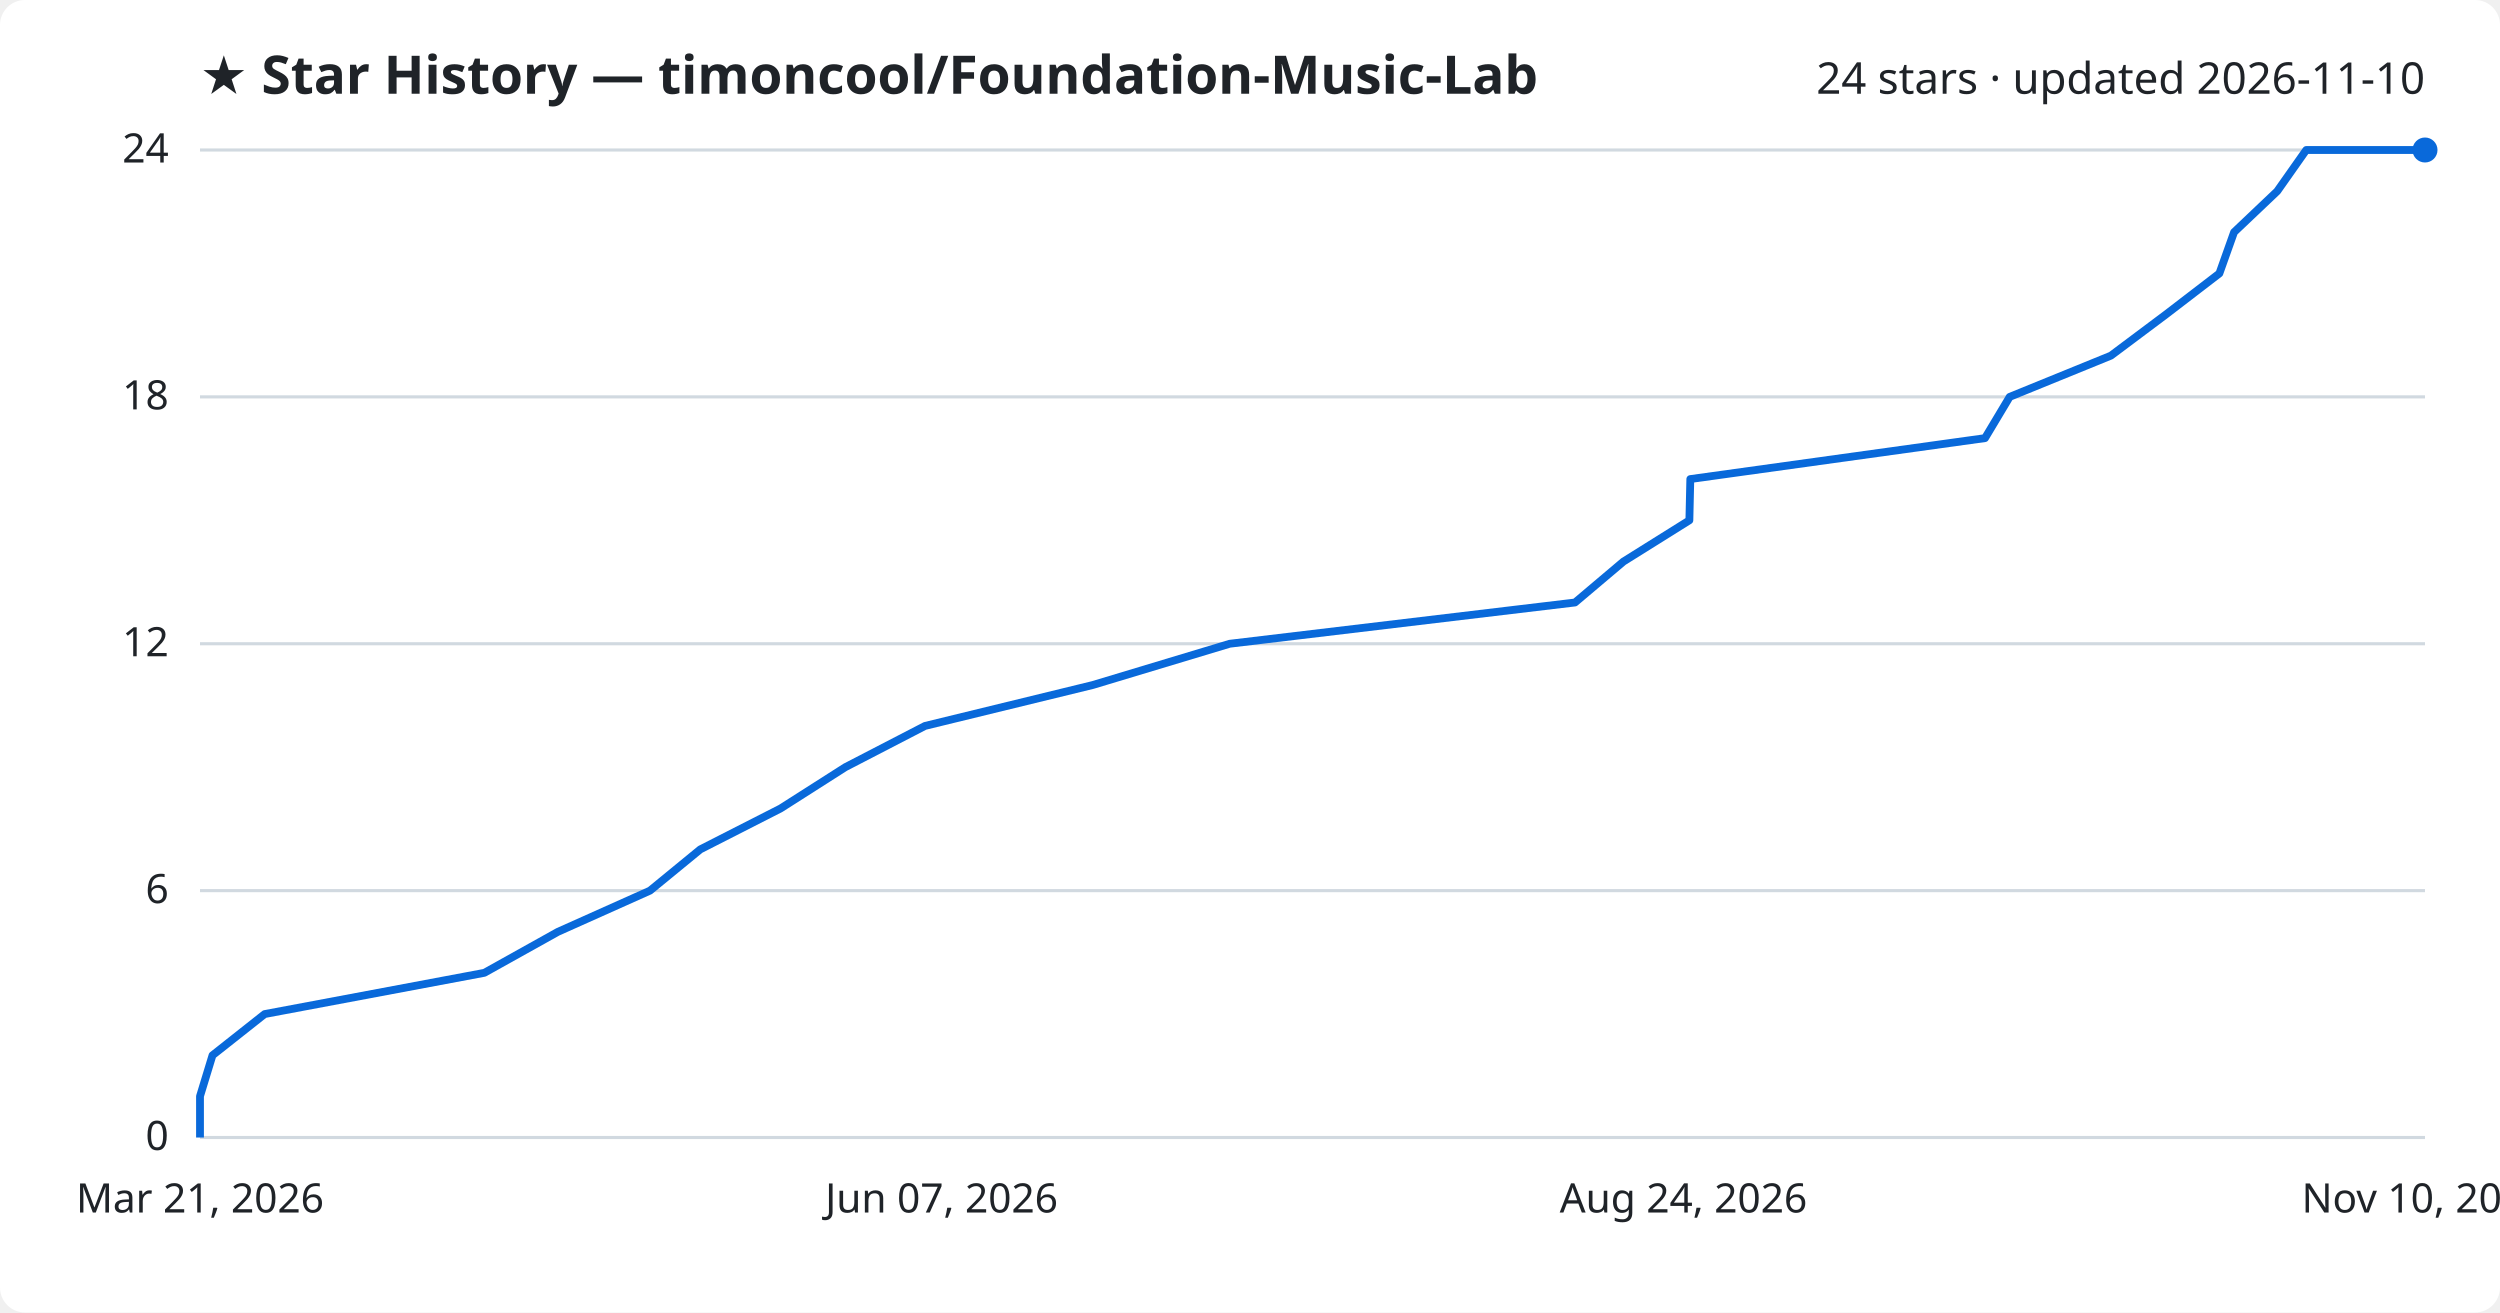
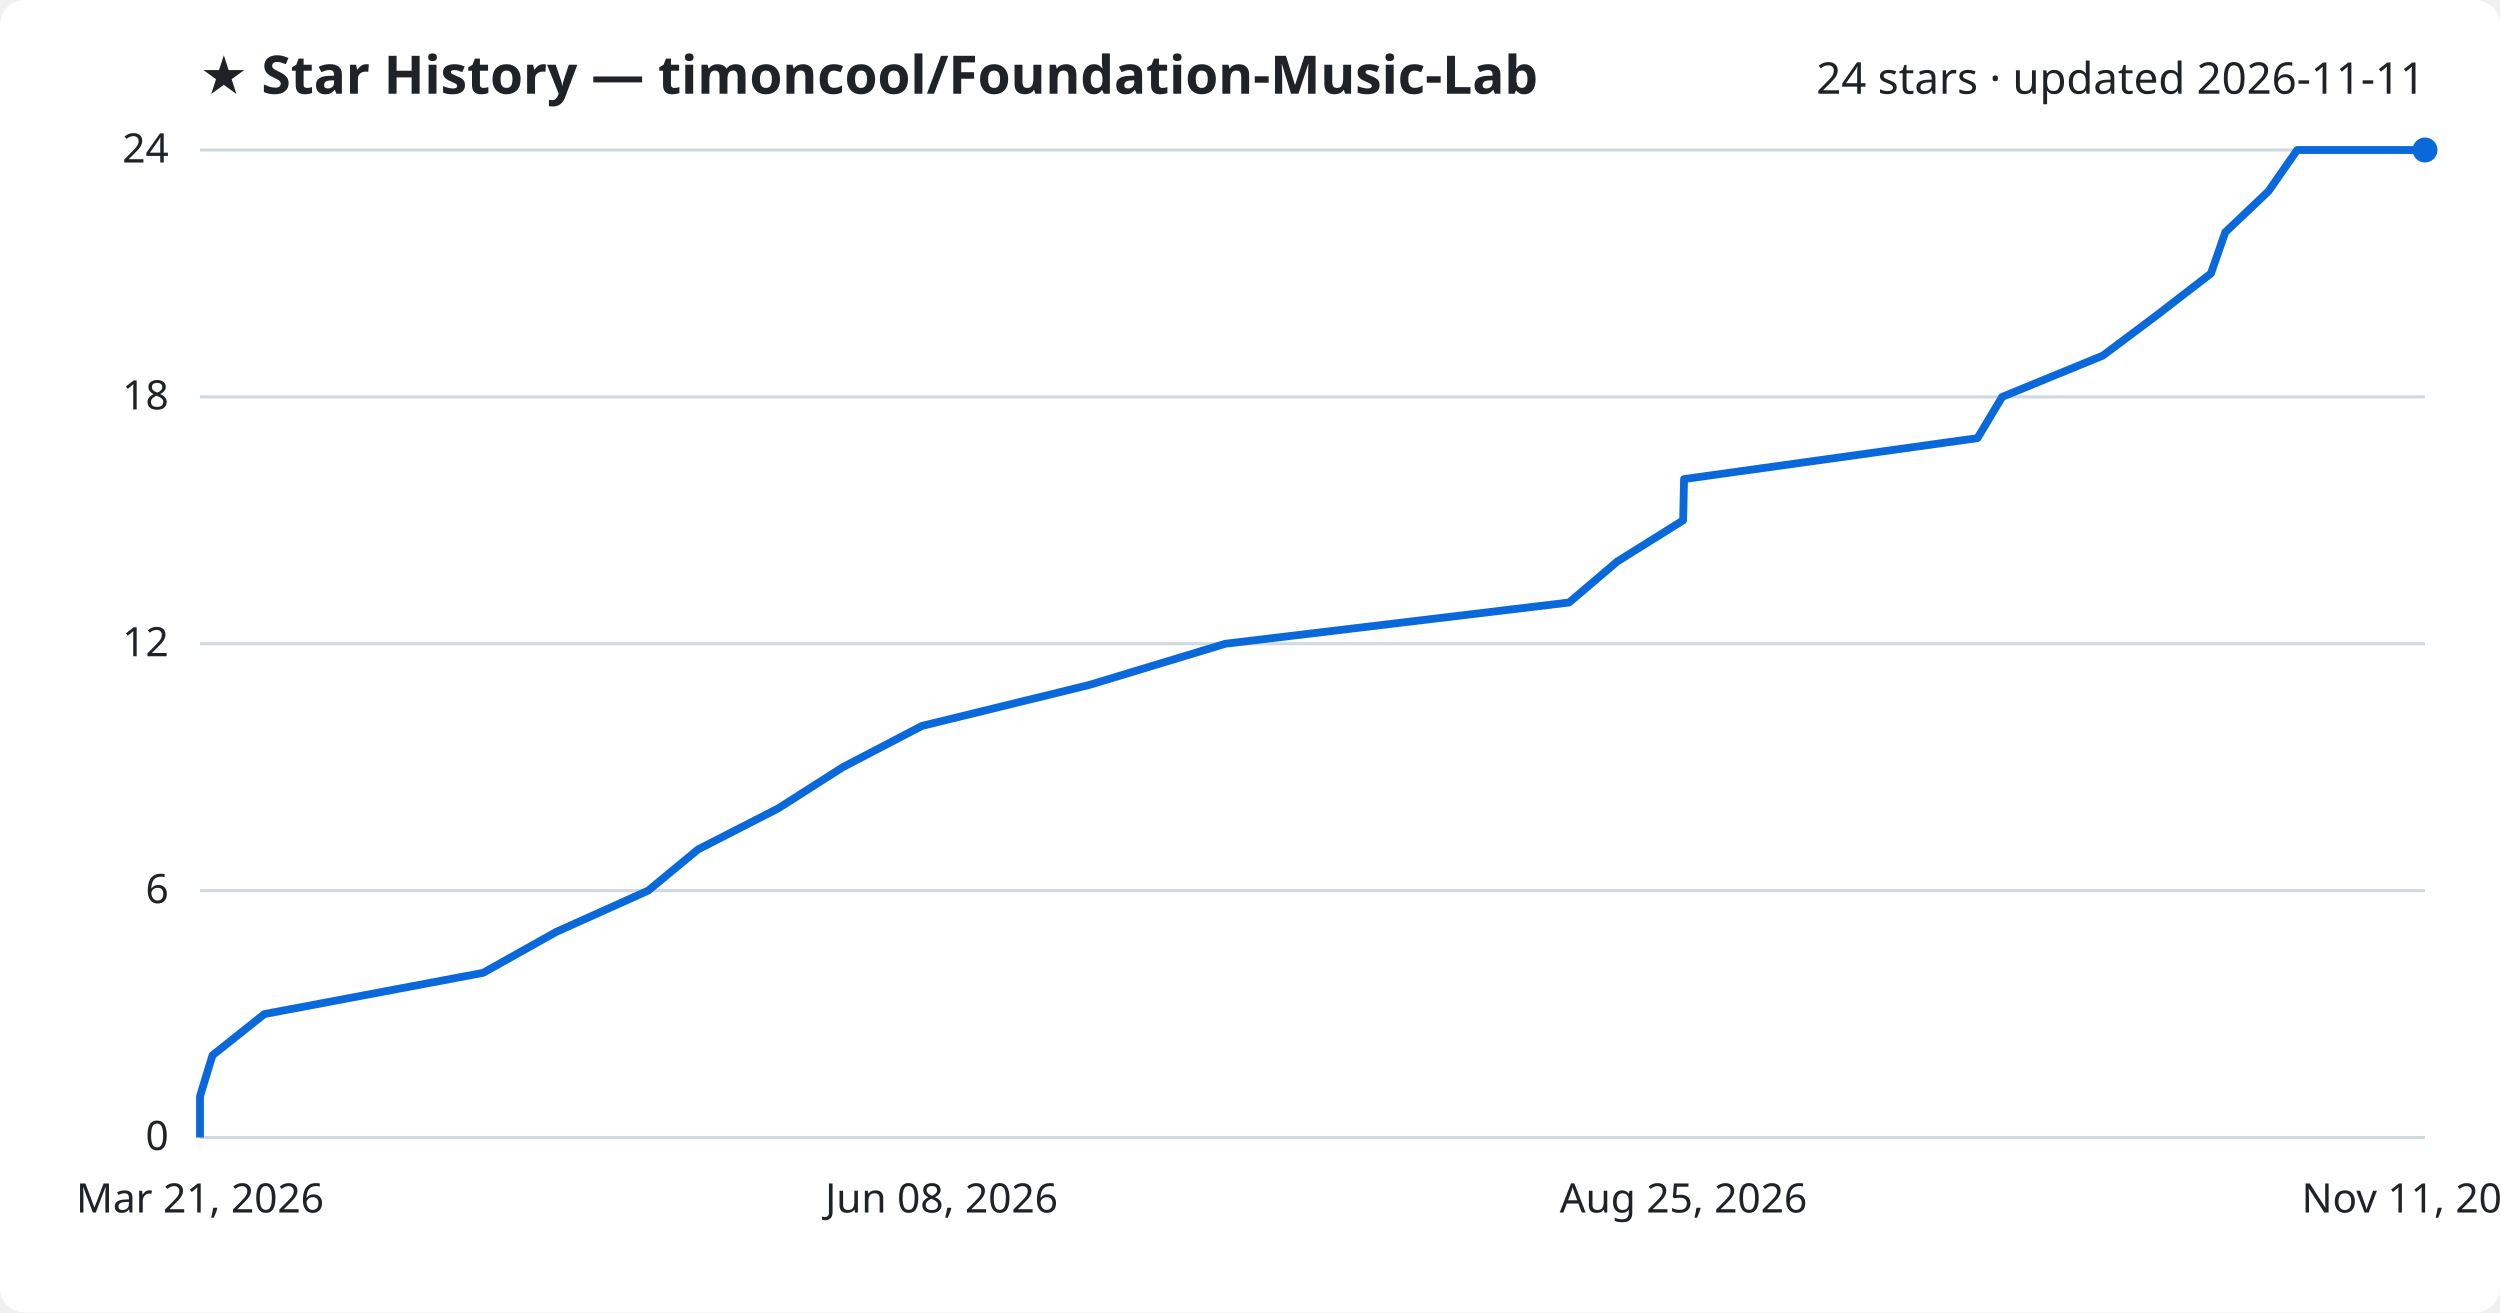
<svg xmlns="http://www.w3.org/2000/svg" viewBox="0 0 800 420" font-family="Segoe UI, sans-serif">
  <rect width="800" height="420" fill="#ffffff" rx="8" />
  <text x="64" y="30" fill="#1f2328" font-size="17" font-weight="700">★ Star History — timoncool/Foundation-Music-Lab</text>
-   <text x="776" y="30" fill="#1f2328" font-size="14" text-anchor="end">24 stars · updated 2026-11-10</text>
+   <text x="776" y="30" fill="#1f2328" font-size="14" text-anchor="end">24 stars · updated 2026-11-11</text>
  <line x1="64" y1="364.0" x2="776" y2="364.0" stroke="#d1d9e0" stroke-width="1" />
  <text x="54" y="368.0" fill="#1f2328" font-size="13" text-anchor="end">0</text>
  <line x1="64" y1="285.0" x2="776" y2="285.0" stroke="#d1d9e0" stroke-width="1" />
  <text x="54" y="289.0" fill="#1f2328" font-size="13" text-anchor="end">6</text>
  <line x1="64" y1="206.0" x2="776" y2="206.0" stroke="#d1d9e0" stroke-width="1" />
  <text x="54" y="210.0" fill="#1f2328" font-size="13" text-anchor="end">12</text>
  <line x1="64" y1="127.0" x2="776" y2="127.0" stroke="#d1d9e0" stroke-width="1" />
  <text x="54" y="131.0" fill="#1f2328" font-size="13" text-anchor="end">18</text>
  <line x1="64" y1="48.0" x2="776" y2="48.0" stroke="#d1d9e0" stroke-width="1" />
  <text x="54" y="52.0" fill="#1f2328" font-size="13" text-anchor="end">24</text>
-   <path d="M64.0,364.0 L64.0,350.8 L68.0,337.7 L84.7,324.5 L155.0,311.3 L178.5,298.2 L208.0,285.0 L224.1,271.8 L249.8,258.7 L270.5,245.5 L296.0,232.3 L349.7,219.2 L393.5,206.0 L504.0,192.8 L519.5,179.7 L540.6,166.5 L540.9,153.3 L635.2,140.2 L643.1,127.0 L675.5,113.8 L693.0,100.7 L710.2,87.5 L714.9,74.3 L728.7,61.2 L738.0,48.0 L776.0,48.0" fill="none" stroke="#0969da" stroke-width="2.5" stroke-linejoin="round" />
+   <path d="M64.0,364.0 L64.0,350.8 L68.0,337.7 L84.6,324.5 L154.6,311.3 L178.0,298.2 L207.4,285.0 L223.4,271.8 L249.0,258.7 L269.7,245.5 L295.0,232.3 L348.5,219.2 L392.1,206.0 L502.1,192.8 L517.5,179.7 L538.6,166.5 L538.9,153.3 L632.8,140.2 L640.7,127.0 L672.9,113.8 L690.4,100.7 L707.5,87.5 L712.1,74.3 L725.9,61.2 L735.1,48.0 L776.0,48.0" fill="none" stroke="#0969da" stroke-width="2.5" stroke-linejoin="round" />
  <circle cx="776.0" cy="48.0" r="4" fill="#0969da" />
  <text x="64.0" y="388" fill="#1f2328" font-size="13" text-anchor="middle">Mar 21, 2026</text>
-   <text x="301.3" y="388" fill="#1f2328" font-size="13" text-anchor="middle">Jun 07, 2026</text>
-   <text x="538.7" y="388" fill="#1f2328" font-size="13" text-anchor="middle">Aug 24, 2026</text>
-   <text x="776.0" y="388" fill="#1f2328" font-size="13" text-anchor="middle">Nov 10, 2026</text>
+   <text x="301.3" y="388" fill="#1f2328" font-size="13" text-anchor="middle">Jun 08, 2026</text>
+   <text x="538.7" y="388" fill="#1f2328" font-size="13" text-anchor="middle">Aug 25, 2026</text>
+   <text x="776.0" y="388" fill="#1f2328" font-size="13" text-anchor="middle">Nov 11, 2026</text>
</svg>
